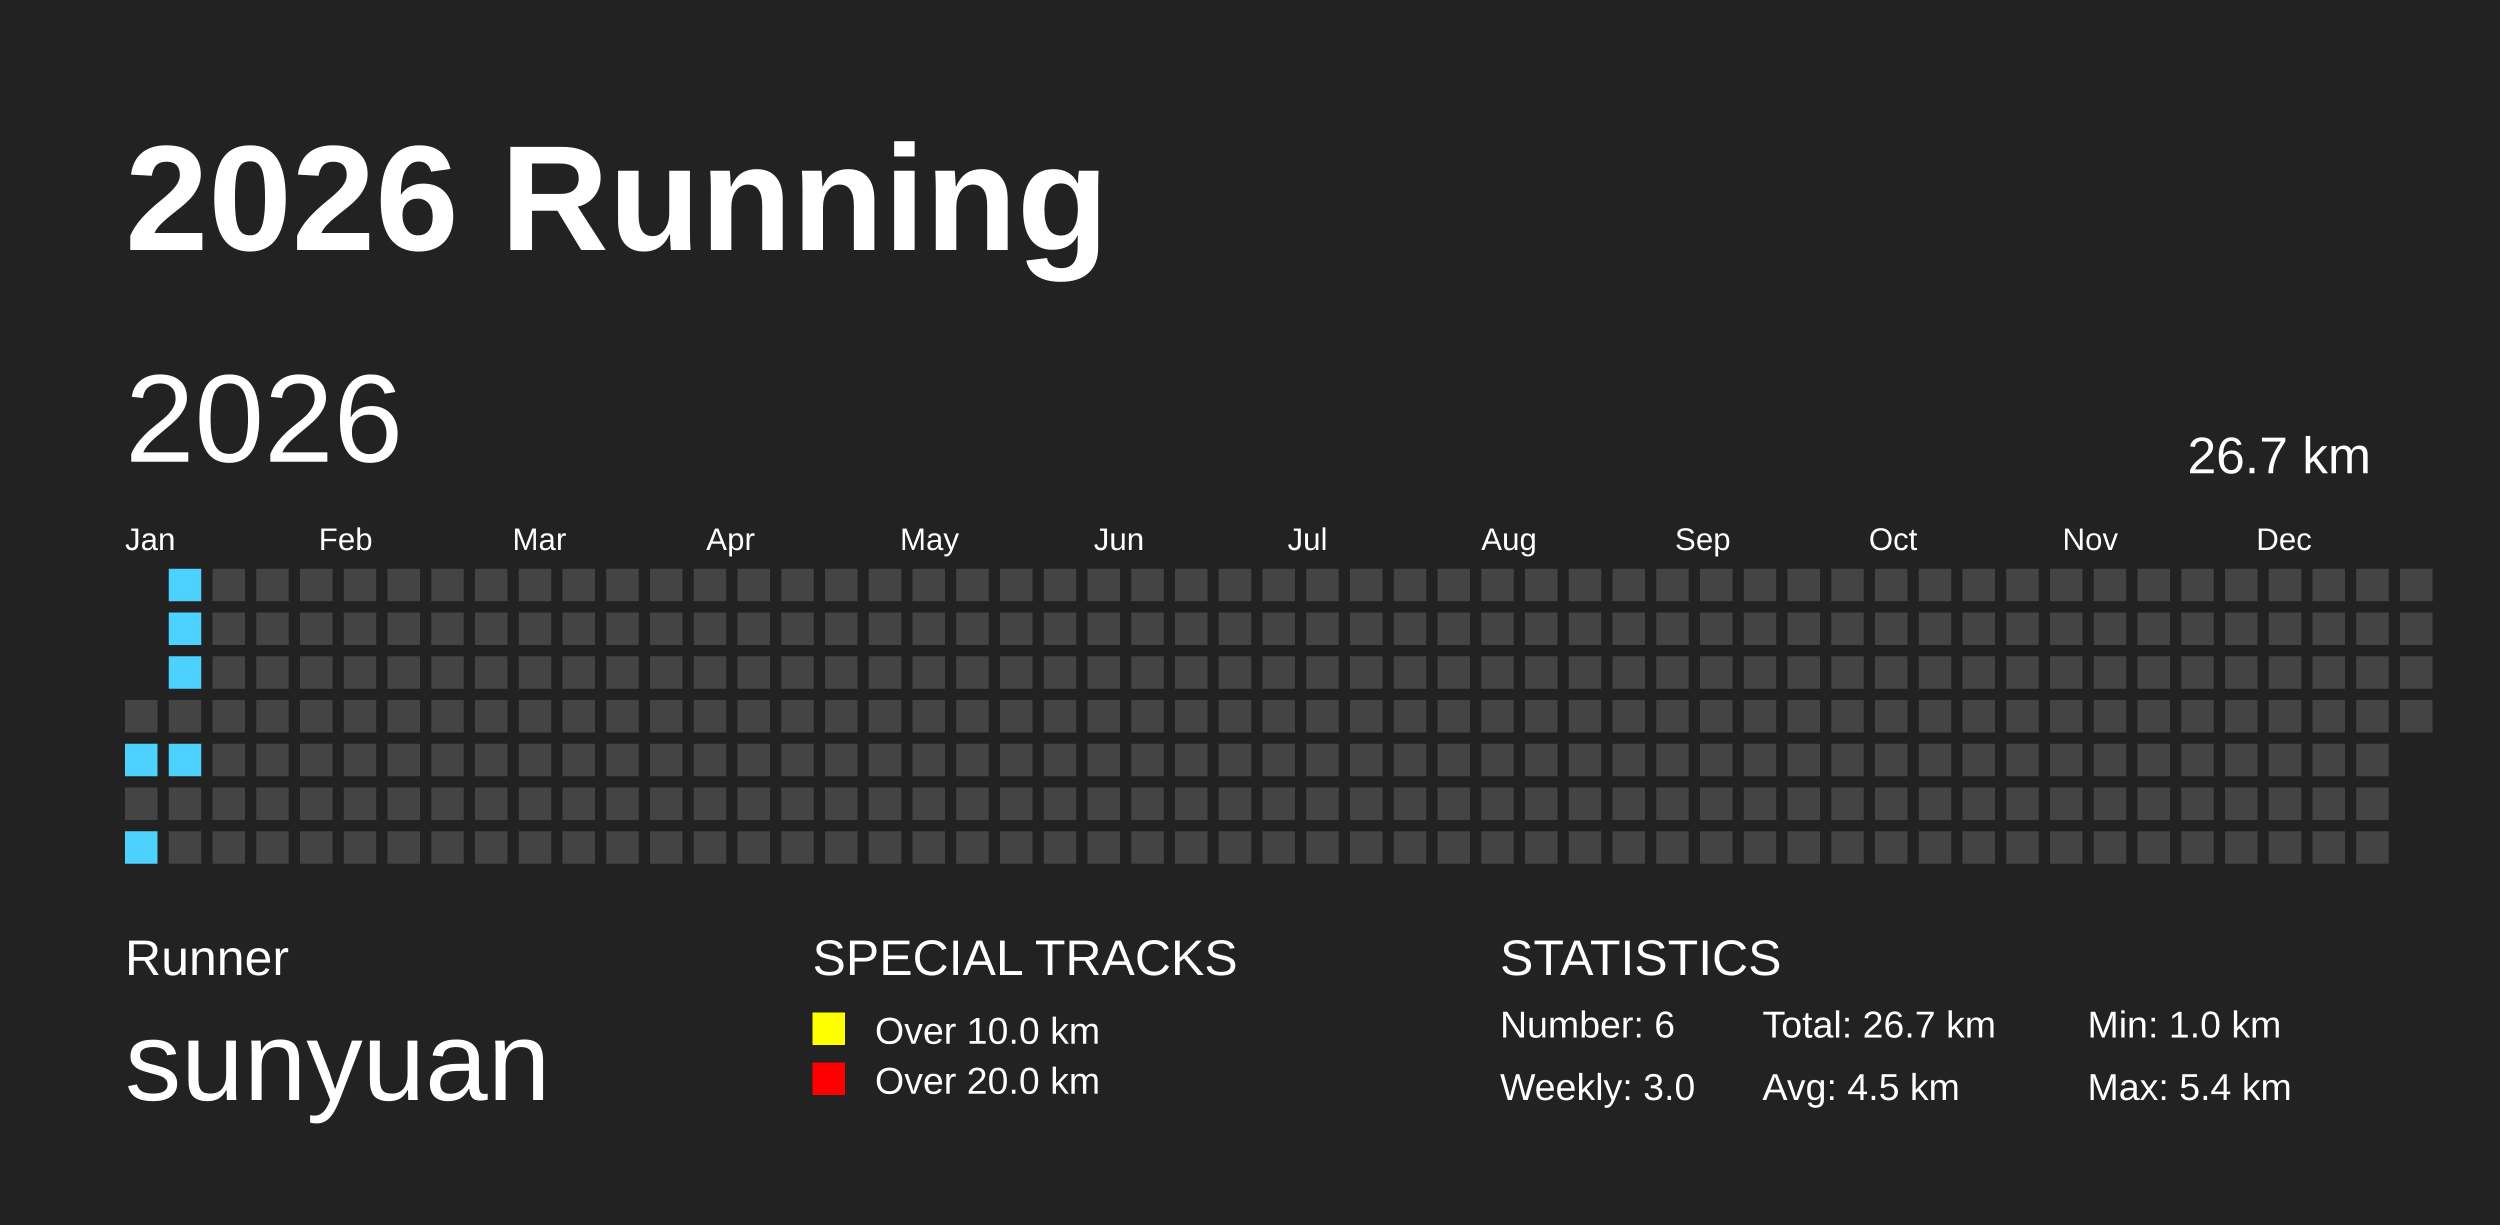
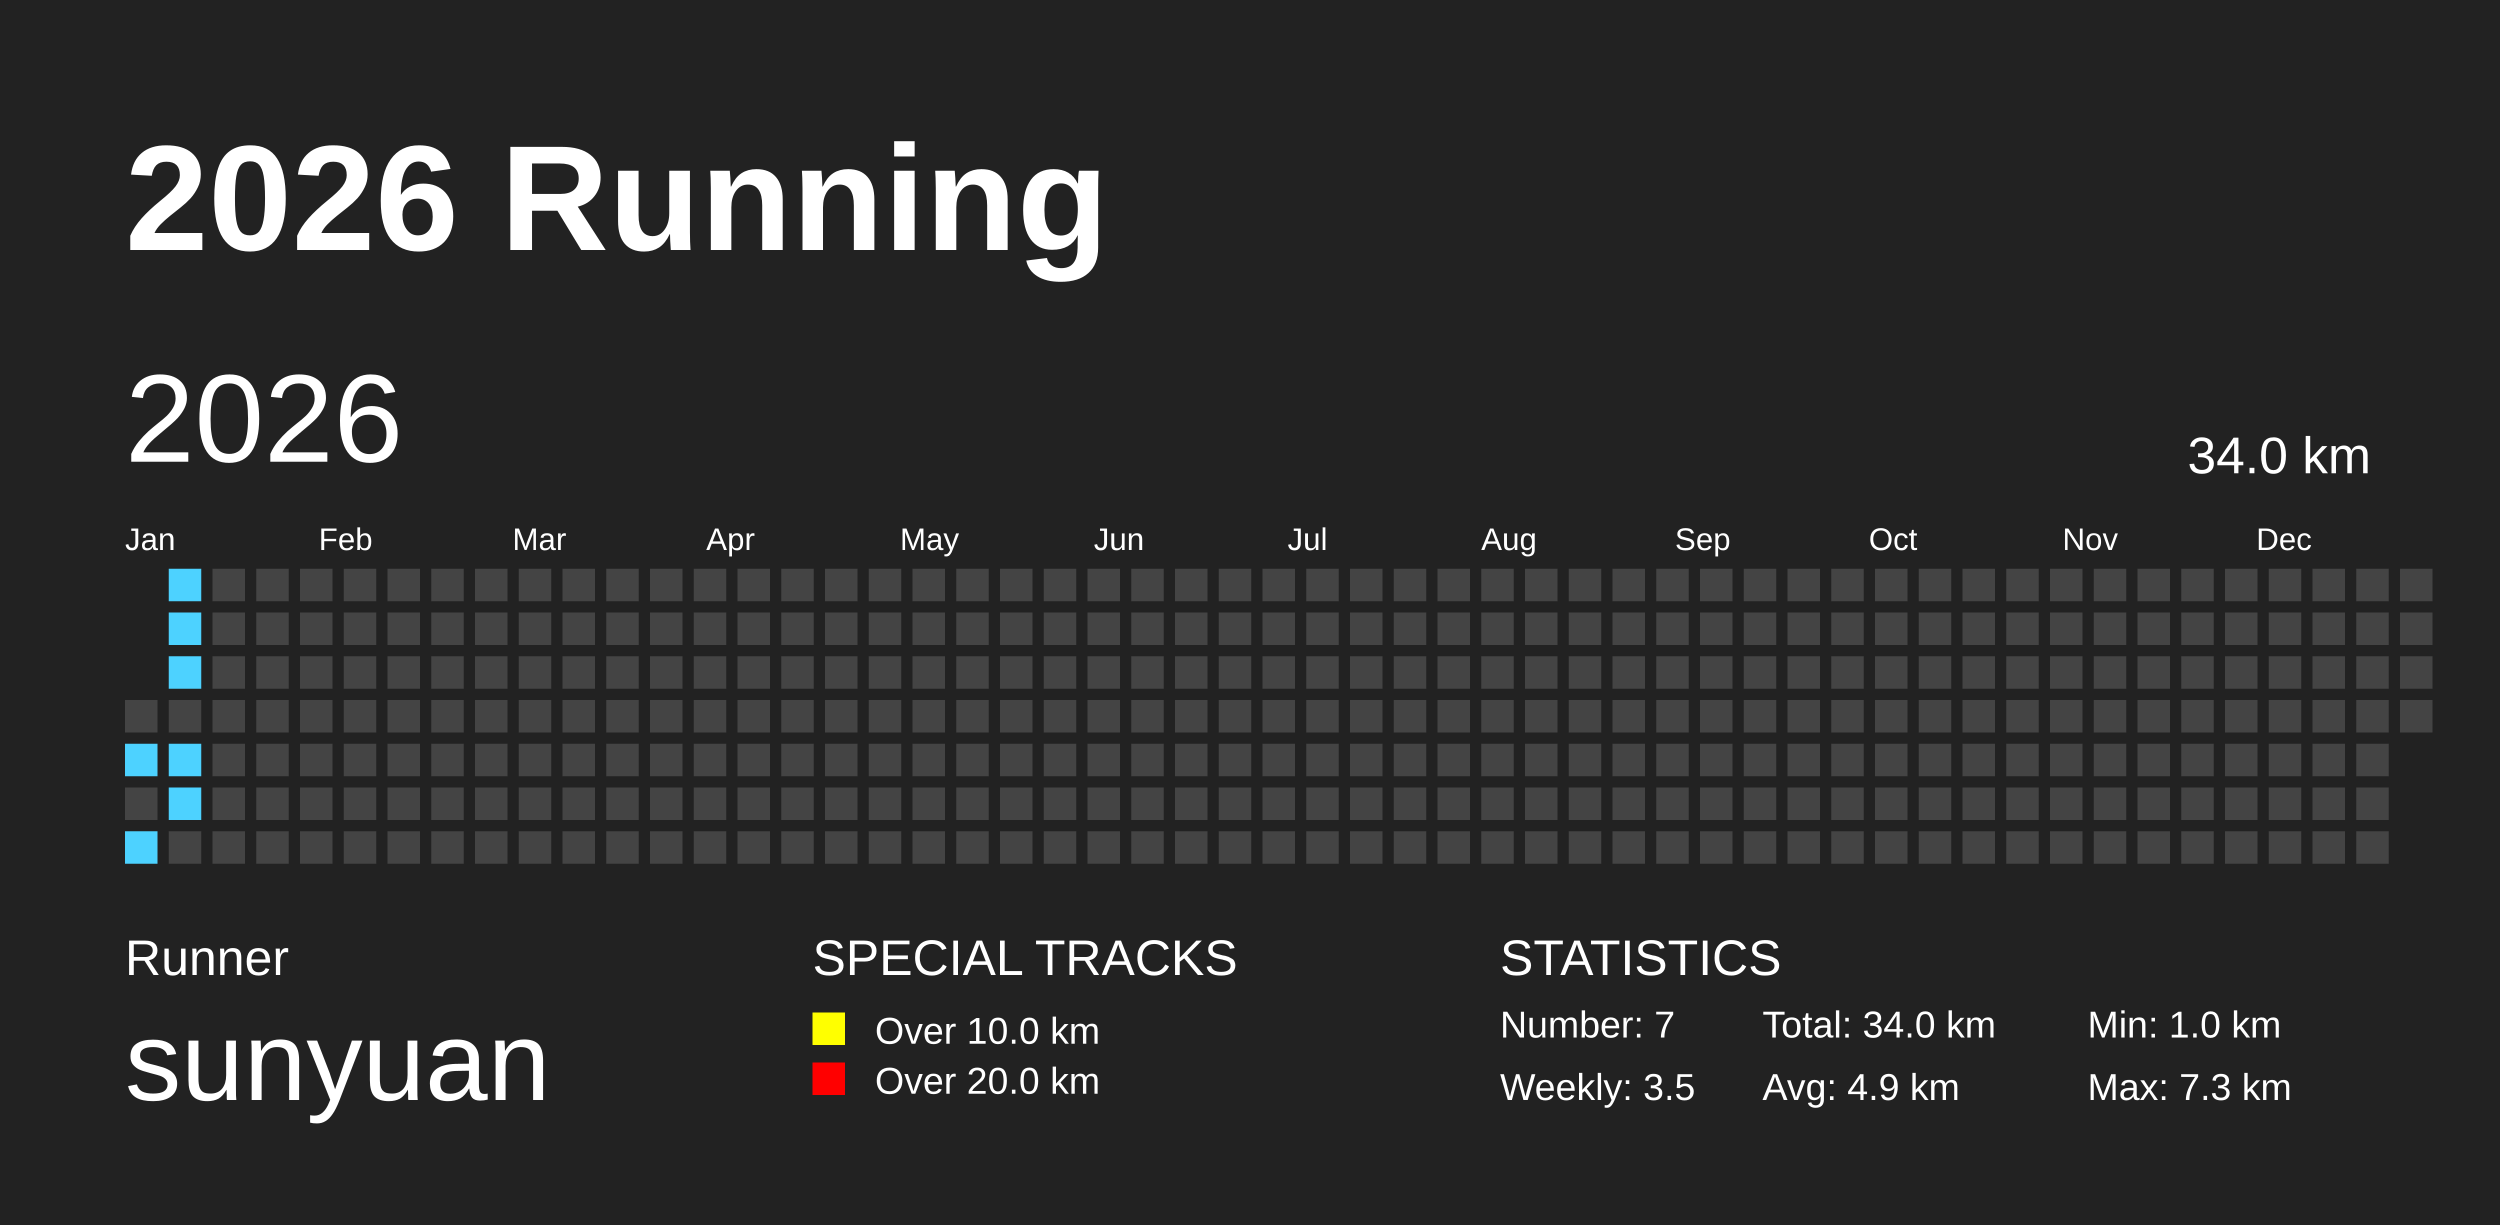
<svg xmlns="http://www.w3.org/2000/svg" baseProfile="full" height="98mm" version="1.1" viewBox="0,0,200,98" width="200mm">
  <defs />
  <rect fill="#222222" height="98" width="200" x="0" y="0" />
  <text fill="#FFFFFF" style="font-size:12px; font-family:Arial; font-weight:bold;" x="10" y="20">2026 Running</text>
  <text fill="#FFFFFF" style="font-size:4px; font-family:Arial" x="10" y="78">Runner</text>
  <text fill="#FFFFFF" style="font-size:9px; font-family:Arial" x="10" y="88">sunyuan</text>
  <text fill="#FFFFFF" style="font-size:4px; font-family:Arial" x="65" y="78">SPECIAL TRACKS</text>
  <rect fill="yellow" height="2.6" width="2.6" x="65" y="81" />
  <text fill="#FFFFFF" style="font-size:3px; font-family:Arial" x="70" y="83.5">Over 10.0 km</text>
  <rect fill="red" height="2.6" width="2.6" x="65" y="85" />
  <text fill="#FFFFFF" style="font-size:3px; font-family:Arial" x="70" y="87.5">Over 20.0 km</text>
  <text fill="#FFFFFF" style="font-size:4px; font-family:Arial" x="120" y="78">STATISTICS</text>
-   <text fill="#FFFFFF" style="font-size:3px; font-family:Arial" x="120" y="83">Number: 6</text>
-   <text fill="#FFFFFF" style="font-size:3px; font-family:Arial" x="120" y="88">Weekly: 3.0</text>
-   <text fill="#FFFFFF" style="font-size:3px; font-family:Arial" x="141" y="83">Total: 26.7 km</text>
-   <text fill="#FFFFFF" style="font-size:3px; font-family:Arial" x="141" y="88">Avg: 4.5 km</text>
+   <text fill="#FFFFFF" style="font-size:3px; font-family:Arial" x="120" y="83">Number: 7</text>
+   <text fill="#FFFFFF" style="font-size:3px; font-family:Arial" x="120" y="88">Weekly: 3.5</text>
+   <text fill="#FFFFFF" style="font-size:3px; font-family:Arial" x="141" y="83">Total: 34.0 km</text>
+   <text fill="#FFFFFF" style="font-size:3px; font-family:Arial" x="141" y="88">Avg: 4.9 km</text>
  <text fill="#FFFFFF" style="font-size:3px; font-family:Arial" x="167" y="83">Min: 1.0 km</text>
-   <text fill="#FFFFFF" style="font-size:3px; font-family:Arial" x="167" y="88">Max: 5.4 km</text>
+   <text fill="#FFFFFF" style="font-size:3px; font-family:Arial" x="167" y="88">Max: 7.3 km</text>
  <text dominant-baseline="hanging" fill="#FFFFFF" style="font-size:10.0px; font-family:Arial;" x="10" y="30">2026</text>
-   <text dominant-baseline="hanging" fill="#FFFFFF" style="font-size:4.125px; font-family:Arial;" x="175" y="35">26.7 km</text>
+   <text dominant-baseline="hanging" fill="#FFFFFF" style="font-size:4.125px; font-family:Arial;" x="175" y="35">34.0 km</text>
  <text fill="#FFFFFF" style="font-size:2.5px; font-family:Arial" x="10.0" y="44">Jan</text>
  <text fill="#FFFFFF" style="font-size:2.5px; font-family:Arial" x="25.5" y="44">Feb</text>
  <text fill="#FFFFFF" style="font-size:2.5px; font-family:Arial" x="41.0" y="44">Mar</text>
  <text fill="#FFFFFF" style="font-size:2.5px; font-family:Arial" x="56.5" y="44">Apr</text>
  <text fill="#FFFFFF" style="font-size:2.5px; font-family:Arial" x="72.0" y="44">May</text>
  <text fill="#FFFFFF" style="font-size:2.5px; font-family:Arial" x="87.5" y="44">Jun</text>
  <text fill="#FFFFFF" style="font-size:2.5px; font-family:Arial" x="103.0" y="44">Jul</text>
  <text fill="#FFFFFF" style="font-size:2.5px; font-family:Arial" x="118.5" y="44">Aug</text>
  <text fill="#FFFFFF" style="font-size:2.5px; font-family:Arial" x="134.0" y="44">Sep</text>
  <text fill="#FFFFFF" style="font-size:2.5px; font-family:Arial" x="149.5" y="44">Oct</text>
  <text fill="#FFFFFF" style="font-size:2.5px; font-family:Arial" x="165.0" y="44">Nov</text>
  <text fill="#FFFFFF" style="font-size:2.5px; font-family:Arial" x="180.5" y="44">Dec</text>
  <rect fill="#444444" height="2.6" width="2.6" x="10.0" y="56.0" />
  <rect fill="#4DD2FF" height="2.6" width="2.6" x="10.0" y="59.5" />
  <rect fill="#444444" height="2.6" width="2.6" x="10.0" y="63.0" />
  <rect fill="#4DD2FF" height="2.6" width="2.6" x="10.0" y="66.5" />
  <rect fill="#4DD2FF" height="2.6" width="2.6" x="13.5" y="45.5" />
  <rect fill="#4DD2FF" height="2.6" width="2.6" x="13.5" y="49.0" />
  <rect fill="#4DD2FF" height="2.6" width="2.6" x="13.5" y="52.5" />
  <rect fill="#444444" height="2.6" width="2.6" x="13.5" y="56.0" />
  <rect fill="#4DD2FF" height="2.6" width="2.6" x="13.5" y="59.5" />
-   <rect fill="#444444" height="2.6" width="2.6" x="13.5" y="63.0" />
+   <rect fill="#4DD2FF" height="2.6" width="2.6" x="13.5" y="63.0" />
  <rect fill="#444444" height="2.6" width="2.6" x="13.5" y="66.5" />
  <rect fill="#444444" height="2.6" width="2.6" x="17.0" y="45.5" />
  <rect fill="#444444" height="2.6" width="2.6" x="17.0" y="49.0" />
  <rect fill="#444444" height="2.6" width="2.6" x="17.0" y="52.5" />
  <rect fill="#444444" height="2.6" width="2.6" x="17.0" y="56.0" />
  <rect fill="#444444" height="2.6" width="2.6" x="17.0" y="59.5" />
  <rect fill="#444444" height="2.6" width="2.6" x="17.0" y="63.0" />
  <rect fill="#444444" height="2.6" width="2.6" x="17.0" y="66.5" />
  <rect fill="#444444" height="2.6" width="2.6" x="20.5" y="45.5" />
  <rect fill="#444444" height="2.6" width="2.6" x="20.5" y="49.0" />
  <rect fill="#444444" height="2.6" width="2.6" x="20.5" y="52.5" />
  <rect fill="#444444" height="2.6" width="2.6" x="20.5" y="56.0" />
  <rect fill="#444444" height="2.6" width="2.6" x="20.5" y="59.5" />
  <rect fill="#444444" height="2.6" width="2.6" x="20.5" y="63.0" />
  <rect fill="#444444" height="2.6" width="2.6" x="20.5" y="66.5" />
  <rect fill="#444444" height="2.6" width="2.6" x="24.0" y="45.5" />
  <rect fill="#444444" height="2.6" width="2.6" x="24.0" y="49.0" />
  <rect fill="#444444" height="2.6" width="2.6" x="24.0" y="52.5" />
  <rect fill="#444444" height="2.6" width="2.6" x="24.0" y="56.0" />
  <rect fill="#444444" height="2.6" width="2.6" x="24.0" y="59.5" />
  <rect fill="#444444" height="2.6" width="2.6" x="24.0" y="63.0" />
  <rect fill="#444444" height="2.6" width="2.6" x="24.0" y="66.5" />
  <rect fill="#444444" height="2.6" width="2.6" x="27.5" y="45.5" />
  <rect fill="#444444" height="2.6" width="2.6" x="27.5" y="49.0" />
  <rect fill="#444444" height="2.6" width="2.6" x="27.5" y="52.5" />
  <rect fill="#444444" height="2.6" width="2.6" x="27.5" y="56.0" />
  <rect fill="#444444" height="2.6" width="2.6" x="27.5" y="59.5" />
  <rect fill="#444444" height="2.6" width="2.6" x="27.5" y="63.0" />
  <rect fill="#444444" height="2.6" width="2.6" x="27.5" y="66.5" />
  <rect fill="#444444" height="2.6" width="2.6" x="31.0" y="45.5" />
  <rect fill="#444444" height="2.6" width="2.6" x="31.0" y="49.0" />
  <rect fill="#444444" height="2.6" width="2.6" x="31.0" y="52.5" />
  <rect fill="#444444" height="2.6" width="2.6" x="31.0" y="56.0" />
  <rect fill="#444444" height="2.6" width="2.6" x="31.0" y="59.5" />
  <rect fill="#444444" height="2.6" width="2.6" x="31.0" y="63.0" />
  <rect fill="#444444" height="2.6" width="2.6" x="31.0" y="66.5" />
  <rect fill="#444444" height="2.6" width="2.6" x="34.5" y="45.5" />
  <rect fill="#444444" height="2.6" width="2.6" x="34.5" y="49.0" />
  <rect fill="#444444" height="2.6" width="2.6" x="34.5" y="52.5" />
  <rect fill="#444444" height="2.6" width="2.6" x="34.5" y="56.0" />
  <rect fill="#444444" height="2.6" width="2.6" x="34.5" y="59.5" />
  <rect fill="#444444" height="2.6" width="2.6" x="34.5" y="63.0" />
  <rect fill="#444444" height="2.6" width="2.6" x="34.5" y="66.5" />
  <rect fill="#444444" height="2.6" width="2.6" x="38.0" y="45.5" />
  <rect fill="#444444" height="2.6" width="2.6" x="38.0" y="49.0" />
  <rect fill="#444444" height="2.6" width="2.6" x="38.0" y="52.5" />
  <rect fill="#444444" height="2.6" width="2.6" x="38.0" y="56.0" />
  <rect fill="#444444" height="2.6" width="2.6" x="38.0" y="59.5" />
  <rect fill="#444444" height="2.6" width="2.6" x="38.0" y="63.0" />
  <rect fill="#444444" height="2.6" width="2.6" x="38.0" y="66.5" />
  <rect fill="#444444" height="2.6" width="2.6" x="41.5" y="45.5" />
  <rect fill="#444444" height="2.6" width="2.6" x="41.5" y="49.0" />
  <rect fill="#444444" height="2.6" width="2.6" x="41.5" y="52.5" />
  <rect fill="#444444" height="2.6" width="2.6" x="41.5" y="56.0" />
  <rect fill="#444444" height="2.6" width="2.6" x="41.5" y="59.5" />
  <rect fill="#444444" height="2.6" width="2.6" x="41.5" y="63.0" />
  <rect fill="#444444" height="2.6" width="2.6" x="41.5" y="66.5" />
  <rect fill="#444444" height="2.6" width="2.6" x="45.0" y="45.5" />
  <rect fill="#444444" height="2.6" width="2.6" x="45.0" y="49.0" />
  <rect fill="#444444" height="2.6" width="2.6" x="45.0" y="52.5" />
  <rect fill="#444444" height="2.6" width="2.6" x="45.0" y="56.0" />
  <rect fill="#444444" height="2.6" width="2.6" x="45.0" y="59.5" />
  <rect fill="#444444" height="2.6" width="2.6" x="45.0" y="63.0" />
  <rect fill="#444444" height="2.6" width="2.6" x="45.0" y="66.5" />
  <rect fill="#444444" height="2.6" width="2.6" x="48.5" y="45.5" />
  <rect fill="#444444" height="2.6" width="2.6" x="48.5" y="49.0" />
  <rect fill="#444444" height="2.6" width="2.6" x="48.5" y="52.5" />
  <rect fill="#444444" height="2.6" width="2.6" x="48.5" y="56.0" />
  <rect fill="#444444" height="2.6" width="2.6" x="48.5" y="59.5" />
  <rect fill="#444444" height="2.6" width="2.6" x="48.5" y="63.0" />
  <rect fill="#444444" height="2.6" width="2.6" x="48.5" y="66.5" />
  <rect fill="#444444" height="2.6" width="2.6" x="52.0" y="45.5" />
  <rect fill="#444444" height="2.6" width="2.6" x="52.0" y="49.0" />
  <rect fill="#444444" height="2.6" width="2.6" x="52.0" y="52.5" />
  <rect fill="#444444" height="2.6" width="2.6" x="52.0" y="56.0" />
  <rect fill="#444444" height="2.6" width="2.6" x="52.0" y="59.5" />
  <rect fill="#444444" height="2.6" width="2.6" x="52.0" y="63.0" />
  <rect fill="#444444" height="2.6" width="2.6" x="52.0" y="66.5" />
  <rect fill="#444444" height="2.6" width="2.6" x="55.5" y="45.5" />
  <rect fill="#444444" height="2.6" width="2.6" x="55.5" y="49.0" />
  <rect fill="#444444" height="2.6" width="2.6" x="55.5" y="52.5" />
  <rect fill="#444444" height="2.6" width="2.6" x="55.5" y="56.0" />
  <rect fill="#444444" height="2.6" width="2.6" x="55.5" y="59.5" />
  <rect fill="#444444" height="2.6" width="2.6" x="55.5" y="63.0" />
  <rect fill="#444444" height="2.6" width="2.6" x="55.5" y="66.5" />
  <rect fill="#444444" height="2.6" width="2.6" x="59.0" y="45.5" />
  <rect fill="#444444" height="2.6" width="2.6" x="59.0" y="49.0" />
  <rect fill="#444444" height="2.6" width="2.6" x="59.0" y="52.5" />
  <rect fill="#444444" height="2.6" width="2.6" x="59.0" y="56.0" />
  <rect fill="#444444" height="2.6" width="2.6" x="59.0" y="59.5" />
  <rect fill="#444444" height="2.6" width="2.6" x="59.0" y="63.0" />
  <rect fill="#444444" height="2.6" width="2.6" x="59.0" y="66.5" />
  <rect fill="#444444" height="2.6" width="2.6" x="62.5" y="45.5" />
  <rect fill="#444444" height="2.6" width="2.6" x="62.5" y="49.0" />
  <rect fill="#444444" height="2.6" width="2.6" x="62.5" y="52.5" />
  <rect fill="#444444" height="2.6" width="2.6" x="62.5" y="56.0" />
  <rect fill="#444444" height="2.6" width="2.6" x="62.5" y="59.5" />
  <rect fill="#444444" height="2.6" width="2.6" x="62.5" y="63.0" />
  <rect fill="#444444" height="2.6" width="2.6" x="62.5" y="66.5" />
  <rect fill="#444444" height="2.6" width="2.6" x="66.0" y="45.5" />
  <rect fill="#444444" height="2.6" width="2.6" x="66.0" y="49.0" />
  <rect fill="#444444" height="2.6" width="2.6" x="66.0" y="52.5" />
  <rect fill="#444444" height="2.6" width="2.6" x="66.0" y="56.0" />
  <rect fill="#444444" height="2.6" width="2.6" x="66.0" y="59.5" />
  <rect fill="#444444" height="2.6" width="2.6" x="66.0" y="63.0" />
  <rect fill="#444444" height="2.6" width="2.6" x="66.0" y="66.5" />
  <rect fill="#444444" height="2.6" width="2.6" x="69.5" y="45.5" />
  <rect fill="#444444" height="2.6" width="2.6" x="69.5" y="49.0" />
  <rect fill="#444444" height="2.6" width="2.6" x="69.5" y="52.5" />
  <rect fill="#444444" height="2.6" width="2.6" x="69.5" y="56.0" />
  <rect fill="#444444" height="2.6" width="2.6" x="69.5" y="59.5" />
  <rect fill="#444444" height="2.6" width="2.6" x="69.5" y="63.0" />
  <rect fill="#444444" height="2.6" width="2.6" x="69.5" y="66.5" />
  <rect fill="#444444" height="2.6" width="2.6" x="73.0" y="45.5" />
  <rect fill="#444444" height="2.6" width="2.6" x="73.0" y="49.0" />
  <rect fill="#444444" height="2.6" width="2.6" x="73.0" y="52.5" />
  <rect fill="#444444" height="2.6" width="2.6" x="73.0" y="56.0" />
  <rect fill="#444444" height="2.6" width="2.6" x="73.0" y="59.5" />
  <rect fill="#444444" height="2.6" width="2.6" x="73.0" y="63.0" />
  <rect fill="#444444" height="2.6" width="2.6" x="73.0" y="66.5" />
  <rect fill="#444444" height="2.6" width="2.6" x="76.5" y="45.5" />
  <rect fill="#444444" height="2.6" width="2.6" x="76.5" y="49.0" />
  <rect fill="#444444" height="2.6" width="2.6" x="76.5" y="52.5" />
  <rect fill="#444444" height="2.6" width="2.6" x="76.5" y="56.0" />
  <rect fill="#444444" height="2.6" width="2.6" x="76.5" y="59.5" />
  <rect fill="#444444" height="2.6" width="2.6" x="76.5" y="63.0" />
  <rect fill="#444444" height="2.6" width="2.6" x="76.5" y="66.5" />
  <rect fill="#444444" height="2.6" width="2.6" x="80.0" y="45.5" />
  <rect fill="#444444" height="2.6" width="2.6" x="80.0" y="49.0" />
  <rect fill="#444444" height="2.6" width="2.6" x="80.0" y="52.5" />
  <rect fill="#444444" height="2.6" width="2.6" x="80.0" y="56.0" />
  <rect fill="#444444" height="2.6" width="2.6" x="80.0" y="59.5" />
  <rect fill="#444444" height="2.6" width="2.6" x="80.0" y="63.0" />
  <rect fill="#444444" height="2.6" width="2.6" x="80.0" y="66.5" />
  <rect fill="#444444" height="2.6" width="2.6" x="83.5" y="45.5" />
  <rect fill="#444444" height="2.6" width="2.6" x="83.5" y="49.0" />
  <rect fill="#444444" height="2.6" width="2.6" x="83.5" y="52.5" />
  <rect fill="#444444" height="2.6" width="2.6" x="83.5" y="56.0" />
  <rect fill="#444444" height="2.6" width="2.6" x="83.5" y="59.5" />
  <rect fill="#444444" height="2.6" width="2.6" x="83.5" y="63.0" />
  <rect fill="#444444" height="2.6" width="2.6" x="83.5" y="66.5" />
  <rect fill="#444444" height="2.6" width="2.6" x="87.0" y="45.5" />
  <rect fill="#444444" height="2.6" width="2.6" x="87.0" y="49.0" />
  <rect fill="#444444" height="2.6" width="2.6" x="87.0" y="52.5" />
  <rect fill="#444444" height="2.6" width="2.6" x="87.0" y="56.0" />
  <rect fill="#444444" height="2.6" width="2.6" x="87.0" y="59.5" />
  <rect fill="#444444" height="2.6" width="2.6" x="87.0" y="63.0" />
  <rect fill="#444444" height="2.6" width="2.6" x="87.0" y="66.5" />
  <rect fill="#444444" height="2.6" width="2.6" x="90.5" y="45.5" />
  <rect fill="#444444" height="2.6" width="2.6" x="90.5" y="49.0" />
  <rect fill="#444444" height="2.6" width="2.6" x="90.5" y="52.5" />
  <rect fill="#444444" height="2.6" width="2.6" x="90.5" y="56.0" />
  <rect fill="#444444" height="2.6" width="2.6" x="90.5" y="59.5" />
  <rect fill="#444444" height="2.6" width="2.6" x="90.5" y="63.0" />
  <rect fill="#444444" height="2.6" width="2.6" x="90.5" y="66.5" />
  <rect fill="#444444" height="2.6" width="2.6" x="94.0" y="45.5" />
  <rect fill="#444444" height="2.6" width="2.6" x="94.0" y="49.0" />
  <rect fill="#444444" height="2.6" width="2.6" x="94.0" y="52.5" />
  <rect fill="#444444" height="2.6" width="2.6" x="94.0" y="56.0" />
  <rect fill="#444444" height="2.6" width="2.6" x="94.0" y="59.5" />
  <rect fill="#444444" height="2.6" width="2.6" x="94.0" y="63.0" />
  <rect fill="#444444" height="2.6" width="2.6" x="94.0" y="66.5" />
  <rect fill="#444444" height="2.6" width="2.6" x="97.5" y="45.5" />
  <rect fill="#444444" height="2.6" width="2.6" x="97.5" y="49.0" />
  <rect fill="#444444" height="2.6" width="2.6" x="97.5" y="52.5" />
  <rect fill="#444444" height="2.6" width="2.6" x="97.5" y="56.0" />
  <rect fill="#444444" height="2.6" width="2.6" x="97.5" y="59.5" />
  <rect fill="#444444" height="2.6" width="2.6" x="97.5" y="63.0" />
  <rect fill="#444444" height="2.6" width="2.6" x="97.5" y="66.5" />
  <rect fill="#444444" height="2.6" width="2.6" x="101.0" y="45.5" />
  <rect fill="#444444" height="2.6" width="2.6" x="101.0" y="49.0" />
  <rect fill="#444444" height="2.6" width="2.6" x="101.0" y="52.5" />
  <rect fill="#444444" height="2.6" width="2.6" x="101.0" y="56.0" />
  <rect fill="#444444" height="2.6" width="2.6" x="101.0" y="59.5" />
  <rect fill="#444444" height="2.6" width="2.6" x="101.0" y="63.0" />
  <rect fill="#444444" height="2.6" width="2.6" x="101.0" y="66.5" />
  <rect fill="#444444" height="2.6" width="2.6" x="104.5" y="45.5" />
  <rect fill="#444444" height="2.6" width="2.6" x="104.5" y="49.0" />
  <rect fill="#444444" height="2.6" width="2.6" x="104.5" y="52.5" />
  <rect fill="#444444" height="2.6" width="2.6" x="104.5" y="56.0" />
  <rect fill="#444444" height="2.6" width="2.6" x="104.5" y="59.5" />
  <rect fill="#444444" height="2.6" width="2.6" x="104.5" y="63.0" />
  <rect fill="#444444" height="2.6" width="2.6" x="104.5" y="66.5" />
  <rect fill="#444444" height="2.6" width="2.6" x="108.0" y="45.5" />
  <rect fill="#444444" height="2.6" width="2.6" x="108.0" y="49.0" />
  <rect fill="#444444" height="2.6" width="2.6" x="108.0" y="52.5" />
  <rect fill="#444444" height="2.6" width="2.6" x="108.0" y="56.0" />
  <rect fill="#444444" height="2.6" width="2.6" x="108.0" y="59.5" />
  <rect fill="#444444" height="2.6" width="2.6" x="108.0" y="63.0" />
  <rect fill="#444444" height="2.6" width="2.6" x="108.0" y="66.5" />
  <rect fill="#444444" height="2.6" width="2.6" x="111.5" y="45.5" />
  <rect fill="#444444" height="2.6" width="2.6" x="111.5" y="49.0" />
  <rect fill="#444444" height="2.6" width="2.6" x="111.5" y="52.5" />
  <rect fill="#444444" height="2.6" width="2.6" x="111.5" y="56.0" />
  <rect fill="#444444" height="2.6" width="2.6" x="111.5" y="59.5" />
  <rect fill="#444444" height="2.6" width="2.6" x="111.5" y="63.0" />
  <rect fill="#444444" height="2.6" width="2.6" x="111.5" y="66.5" />
  <rect fill="#444444" height="2.6" width="2.6" x="115.0" y="45.5" />
  <rect fill="#444444" height="2.6" width="2.6" x="115.0" y="49.0" />
  <rect fill="#444444" height="2.6" width="2.6" x="115.0" y="52.5" />
  <rect fill="#444444" height="2.6" width="2.6" x="115.0" y="56.0" />
  <rect fill="#444444" height="2.6" width="2.6" x="115.0" y="59.5" />
  <rect fill="#444444" height="2.6" width="2.6" x="115.0" y="63.0" />
  <rect fill="#444444" height="2.6" width="2.6" x="115.0" y="66.5" />
  <rect fill="#444444" height="2.6" width="2.6" x="118.5" y="45.5" />
  <rect fill="#444444" height="2.6" width="2.6" x="118.5" y="49.0" />
  <rect fill="#444444" height="2.6" width="2.6" x="118.5" y="52.5" />
  <rect fill="#444444" height="2.6" width="2.6" x="118.5" y="56.0" />
  <rect fill="#444444" height="2.6" width="2.6" x="118.5" y="59.5" />
  <rect fill="#444444" height="2.6" width="2.6" x="118.5" y="63.0" />
  <rect fill="#444444" height="2.6" width="2.6" x="118.5" y="66.5" />
  <rect fill="#444444" height="2.6" width="2.6" x="122.0" y="45.5" />
  <rect fill="#444444" height="2.6" width="2.6" x="122.0" y="49.0" />
  <rect fill="#444444" height="2.6" width="2.6" x="122.0" y="52.5" />
  <rect fill="#444444" height="2.6" width="2.6" x="122.0" y="56.0" />
  <rect fill="#444444" height="2.6" width="2.6" x="122.0" y="59.5" />
  <rect fill="#444444" height="2.6" width="2.6" x="122.0" y="63.0" />
  <rect fill="#444444" height="2.6" width="2.6" x="122.0" y="66.5" />
  <rect fill="#444444" height="2.6" width="2.6" x="125.5" y="45.5" />
  <rect fill="#444444" height="2.6" width="2.6" x="125.5" y="49.0" />
  <rect fill="#444444" height="2.6" width="2.6" x="125.5" y="52.5" />
  <rect fill="#444444" height="2.6" width="2.6" x="125.5" y="56.0" />
  <rect fill="#444444" height="2.6" width="2.6" x="125.5" y="59.5" />
  <rect fill="#444444" height="2.6" width="2.6" x="125.5" y="63.0" />
  <rect fill="#444444" height="2.6" width="2.6" x="125.5" y="66.5" />
  <rect fill="#444444" height="2.6" width="2.6" x="129.0" y="45.5" />
  <rect fill="#444444" height="2.6" width="2.6" x="129.0" y="49.0" />
  <rect fill="#444444" height="2.6" width="2.6" x="129.0" y="52.5" />
  <rect fill="#444444" height="2.6" width="2.6" x="129.0" y="56.0" />
  <rect fill="#444444" height="2.6" width="2.6" x="129.0" y="59.5" />
  <rect fill="#444444" height="2.6" width="2.6" x="129.0" y="63.0" />
  <rect fill="#444444" height="2.6" width="2.6" x="129.0" y="66.5" />
  <rect fill="#444444" height="2.6" width="2.6" x="132.5" y="45.5" />
  <rect fill="#444444" height="2.6" width="2.6" x="132.5" y="49.0" />
  <rect fill="#444444" height="2.6" width="2.6" x="132.5" y="52.5" />
  <rect fill="#444444" height="2.6" width="2.6" x="132.5" y="56.0" />
  <rect fill="#444444" height="2.6" width="2.6" x="132.5" y="59.5" />
  <rect fill="#444444" height="2.6" width="2.6" x="132.5" y="63.0" />
  <rect fill="#444444" height="2.6" width="2.6" x="132.5" y="66.5" />
  <rect fill="#444444" height="2.6" width="2.6" x="136.0" y="45.5" />
  <rect fill="#444444" height="2.6" width="2.6" x="136.0" y="49.0" />
  <rect fill="#444444" height="2.6" width="2.6" x="136.0" y="52.5" />
  <rect fill="#444444" height="2.6" width="2.6" x="136.0" y="56.0" />
  <rect fill="#444444" height="2.6" width="2.6" x="136.0" y="59.5" />
  <rect fill="#444444" height="2.6" width="2.6" x="136.0" y="63.0" />
  <rect fill="#444444" height="2.6" width="2.6" x="136.0" y="66.5" />
  <rect fill="#444444" height="2.6" width="2.6" x="139.5" y="45.5" />
  <rect fill="#444444" height="2.6" width="2.6" x="139.5" y="49.0" />
  <rect fill="#444444" height="2.6" width="2.6" x="139.5" y="52.5" />
  <rect fill="#444444" height="2.6" width="2.6" x="139.5" y="56.0" />
  <rect fill="#444444" height="2.6" width="2.6" x="139.5" y="59.5" />
  <rect fill="#444444" height="2.6" width="2.6" x="139.5" y="63.0" />
  <rect fill="#444444" height="2.6" width="2.6" x="139.5" y="66.5" />
  <rect fill="#444444" height="2.6" width="2.6" x="143.0" y="45.5" />
  <rect fill="#444444" height="2.6" width="2.6" x="143.0" y="49.0" />
  <rect fill="#444444" height="2.6" width="2.6" x="143.0" y="52.5" />
  <rect fill="#444444" height="2.6" width="2.6" x="143.0" y="56.0" />
  <rect fill="#444444" height="2.6" width="2.6" x="143.0" y="59.5" />
  <rect fill="#444444" height="2.6" width="2.6" x="143.0" y="63.0" />
  <rect fill="#444444" height="2.6" width="2.6" x="143.0" y="66.5" />
  <rect fill="#444444" height="2.6" width="2.6" x="146.5" y="45.5" />
  <rect fill="#444444" height="2.6" width="2.6" x="146.5" y="49.0" />
  <rect fill="#444444" height="2.6" width="2.6" x="146.5" y="52.5" />
  <rect fill="#444444" height="2.6" width="2.6" x="146.5" y="56.0" />
  <rect fill="#444444" height="2.6" width="2.6" x="146.5" y="59.5" />
  <rect fill="#444444" height="2.6" width="2.6" x="146.5" y="63.0" />
  <rect fill="#444444" height="2.6" width="2.6" x="146.5" y="66.5" />
  <rect fill="#444444" height="2.6" width="2.6" x="150.0" y="45.5" />
  <rect fill="#444444" height="2.6" width="2.6" x="150.0" y="49.0" />
  <rect fill="#444444" height="2.6" width="2.6" x="150.0" y="52.5" />
  <rect fill="#444444" height="2.6" width="2.6" x="150.0" y="56.0" />
  <rect fill="#444444" height="2.6" width="2.6" x="150.0" y="59.5" />
  <rect fill="#444444" height="2.6" width="2.6" x="150.0" y="63.0" />
  <rect fill="#444444" height="2.6" width="2.6" x="150.0" y="66.5" />
  <rect fill="#444444" height="2.6" width="2.6" x="153.5" y="45.5" />
  <rect fill="#444444" height="2.6" width="2.6" x="153.5" y="49.0" />
  <rect fill="#444444" height="2.6" width="2.6" x="153.5" y="52.5" />
  <rect fill="#444444" height="2.6" width="2.6" x="153.5" y="56.0" />
  <rect fill="#444444" height="2.6" width="2.6" x="153.5" y="59.5" />
  <rect fill="#444444" height="2.6" width="2.6" x="153.5" y="63.0" />
  <rect fill="#444444" height="2.6" width="2.6" x="153.5" y="66.5" />
  <rect fill="#444444" height="2.6" width="2.6" x="157.0" y="45.5" />
  <rect fill="#444444" height="2.6" width="2.6" x="157.0" y="49.0" />
  <rect fill="#444444" height="2.6" width="2.6" x="157.0" y="52.5" />
  <rect fill="#444444" height="2.6" width="2.6" x="157.0" y="56.0" />
  <rect fill="#444444" height="2.6" width="2.6" x="157.0" y="59.5" />
  <rect fill="#444444" height="2.6" width="2.6" x="157.0" y="63.0" />
  <rect fill="#444444" height="2.6" width="2.6" x="157.0" y="66.5" />
  <rect fill="#444444" height="2.6" width="2.6" x="160.5" y="45.5" />
  <rect fill="#444444" height="2.6" width="2.6" x="160.5" y="49.0" />
  <rect fill="#444444" height="2.6" width="2.6" x="160.5" y="52.5" />
  <rect fill="#444444" height="2.6" width="2.6" x="160.5" y="56.0" />
  <rect fill="#444444" height="2.6" width="2.6" x="160.5" y="59.5" />
  <rect fill="#444444" height="2.6" width="2.6" x="160.5" y="63.0" />
  <rect fill="#444444" height="2.6" width="2.6" x="160.5" y="66.5" />
  <rect fill="#444444" height="2.6" width="2.6" x="164.0" y="45.5" />
  <rect fill="#444444" height="2.6" width="2.6" x="164.0" y="49.0" />
  <rect fill="#444444" height="2.6" width="2.6" x="164.0" y="52.5" />
  <rect fill="#444444" height="2.6" width="2.6" x="164.0" y="56.0" />
  <rect fill="#444444" height="2.6" width="2.6" x="164.0" y="59.5" />
  <rect fill="#444444" height="2.6" width="2.6" x="164.0" y="63.0" />
  <rect fill="#444444" height="2.6" width="2.6" x="164.0" y="66.5" />
  <rect fill="#444444" height="2.6" width="2.6" x="167.5" y="45.5" />
  <rect fill="#444444" height="2.6" width="2.6" x="167.5" y="49.0" />
  <rect fill="#444444" height="2.6" width="2.6" x="167.5" y="52.5" />
  <rect fill="#444444" height="2.6" width="2.6" x="167.5" y="56.0" />
  <rect fill="#444444" height="2.6" width="2.6" x="167.5" y="59.5" />
  <rect fill="#444444" height="2.6" width="2.6" x="167.5" y="63.0" />
  <rect fill="#444444" height="2.6" width="2.6" x="167.5" y="66.5" />
  <rect fill="#444444" height="2.6" width="2.6" x="171.0" y="45.5" />
  <rect fill="#444444" height="2.6" width="2.6" x="171.0" y="49.0" />
  <rect fill="#444444" height="2.6" width="2.6" x="171.0" y="52.5" />
  <rect fill="#444444" height="2.6" width="2.6" x="171.0" y="56.0" />
  <rect fill="#444444" height="2.6" width="2.6" x="171.0" y="59.5" />
  <rect fill="#444444" height="2.6" width="2.6" x="171.0" y="63.0" />
  <rect fill="#444444" height="2.6" width="2.6" x="171.0" y="66.5" />
  <rect fill="#444444" height="2.6" width="2.6" x="174.5" y="45.5" />
  <rect fill="#444444" height="2.6" width="2.6" x="174.5" y="49.0" />
  <rect fill="#444444" height="2.6" width="2.6" x="174.5" y="52.5" />
  <rect fill="#444444" height="2.6" width="2.6" x="174.5" y="56.0" />
  <rect fill="#444444" height="2.6" width="2.6" x="174.5" y="59.5" />
  <rect fill="#444444" height="2.6" width="2.6" x="174.5" y="63.0" />
  <rect fill="#444444" height="2.6" width="2.6" x="174.5" y="66.5" />
  <rect fill="#444444" height="2.6" width="2.6" x="178.0" y="45.5" />
  <rect fill="#444444" height="2.6" width="2.6" x="178.0" y="49.0" />
  <rect fill="#444444" height="2.6" width="2.6" x="178.0" y="52.5" />
  <rect fill="#444444" height="2.6" width="2.6" x="178.0" y="56.0" />
  <rect fill="#444444" height="2.6" width="2.6" x="178.0" y="59.5" />
  <rect fill="#444444" height="2.6" width="2.6" x="178.0" y="63.0" />
  <rect fill="#444444" height="2.6" width="2.6" x="178.0" y="66.5" />
  <rect fill="#444444" height="2.6" width="2.6" x="181.5" y="45.5" />
  <rect fill="#444444" height="2.6" width="2.6" x="181.5" y="49.0" />
  <rect fill="#444444" height="2.6" width="2.6" x="181.5" y="52.5" />
  <rect fill="#444444" height="2.6" width="2.6" x="181.5" y="56.0" />
  <rect fill="#444444" height="2.6" width="2.6" x="181.5" y="59.5" />
  <rect fill="#444444" height="2.6" width="2.6" x="181.5" y="63.0" />
  <rect fill="#444444" height="2.6" width="2.6" x="181.5" y="66.5" />
  <rect fill="#444444" height="2.6" width="2.6" x="185.0" y="45.5" />
  <rect fill="#444444" height="2.6" width="2.6" x="185.0" y="49.0" />
  <rect fill="#444444" height="2.6" width="2.6" x="185.0" y="52.5" />
  <rect fill="#444444" height="2.6" width="2.6" x="185.0" y="56.0" />
  <rect fill="#444444" height="2.6" width="2.6" x="185.0" y="59.5" />
  <rect fill="#444444" height="2.6" width="2.6" x="185.0" y="63.0" />
  <rect fill="#444444" height="2.6" width="2.6" x="185.0" y="66.5" />
  <rect fill="#444444" height="2.6" width="2.6" x="188.5" y="45.5" />
  <rect fill="#444444" height="2.6" width="2.6" x="188.5" y="49.0" />
  <rect fill="#444444" height="2.6" width="2.6" x="188.5" y="52.5" />
  <rect fill="#444444" height="2.6" width="2.6" x="188.5" y="56.0" />
  <rect fill="#444444" height="2.6" width="2.6" x="188.5" y="59.5" />
  <rect fill="#444444" height="2.6" width="2.6" x="188.5" y="63.0" />
  <rect fill="#444444" height="2.6" width="2.6" x="188.5" y="66.5" />
  <rect fill="#444444" height="2.6" width="2.6" x="192.0" y="45.5" />
  <rect fill="#444444" height="2.6" width="2.6" x="192.0" y="49.0" />
  <rect fill="#444444" height="2.6" width="2.6" x="192.0" y="52.5" />
  <rect fill="#444444" height="2.6" width="2.6" x="192.0" y="56.0" />
</svg>
